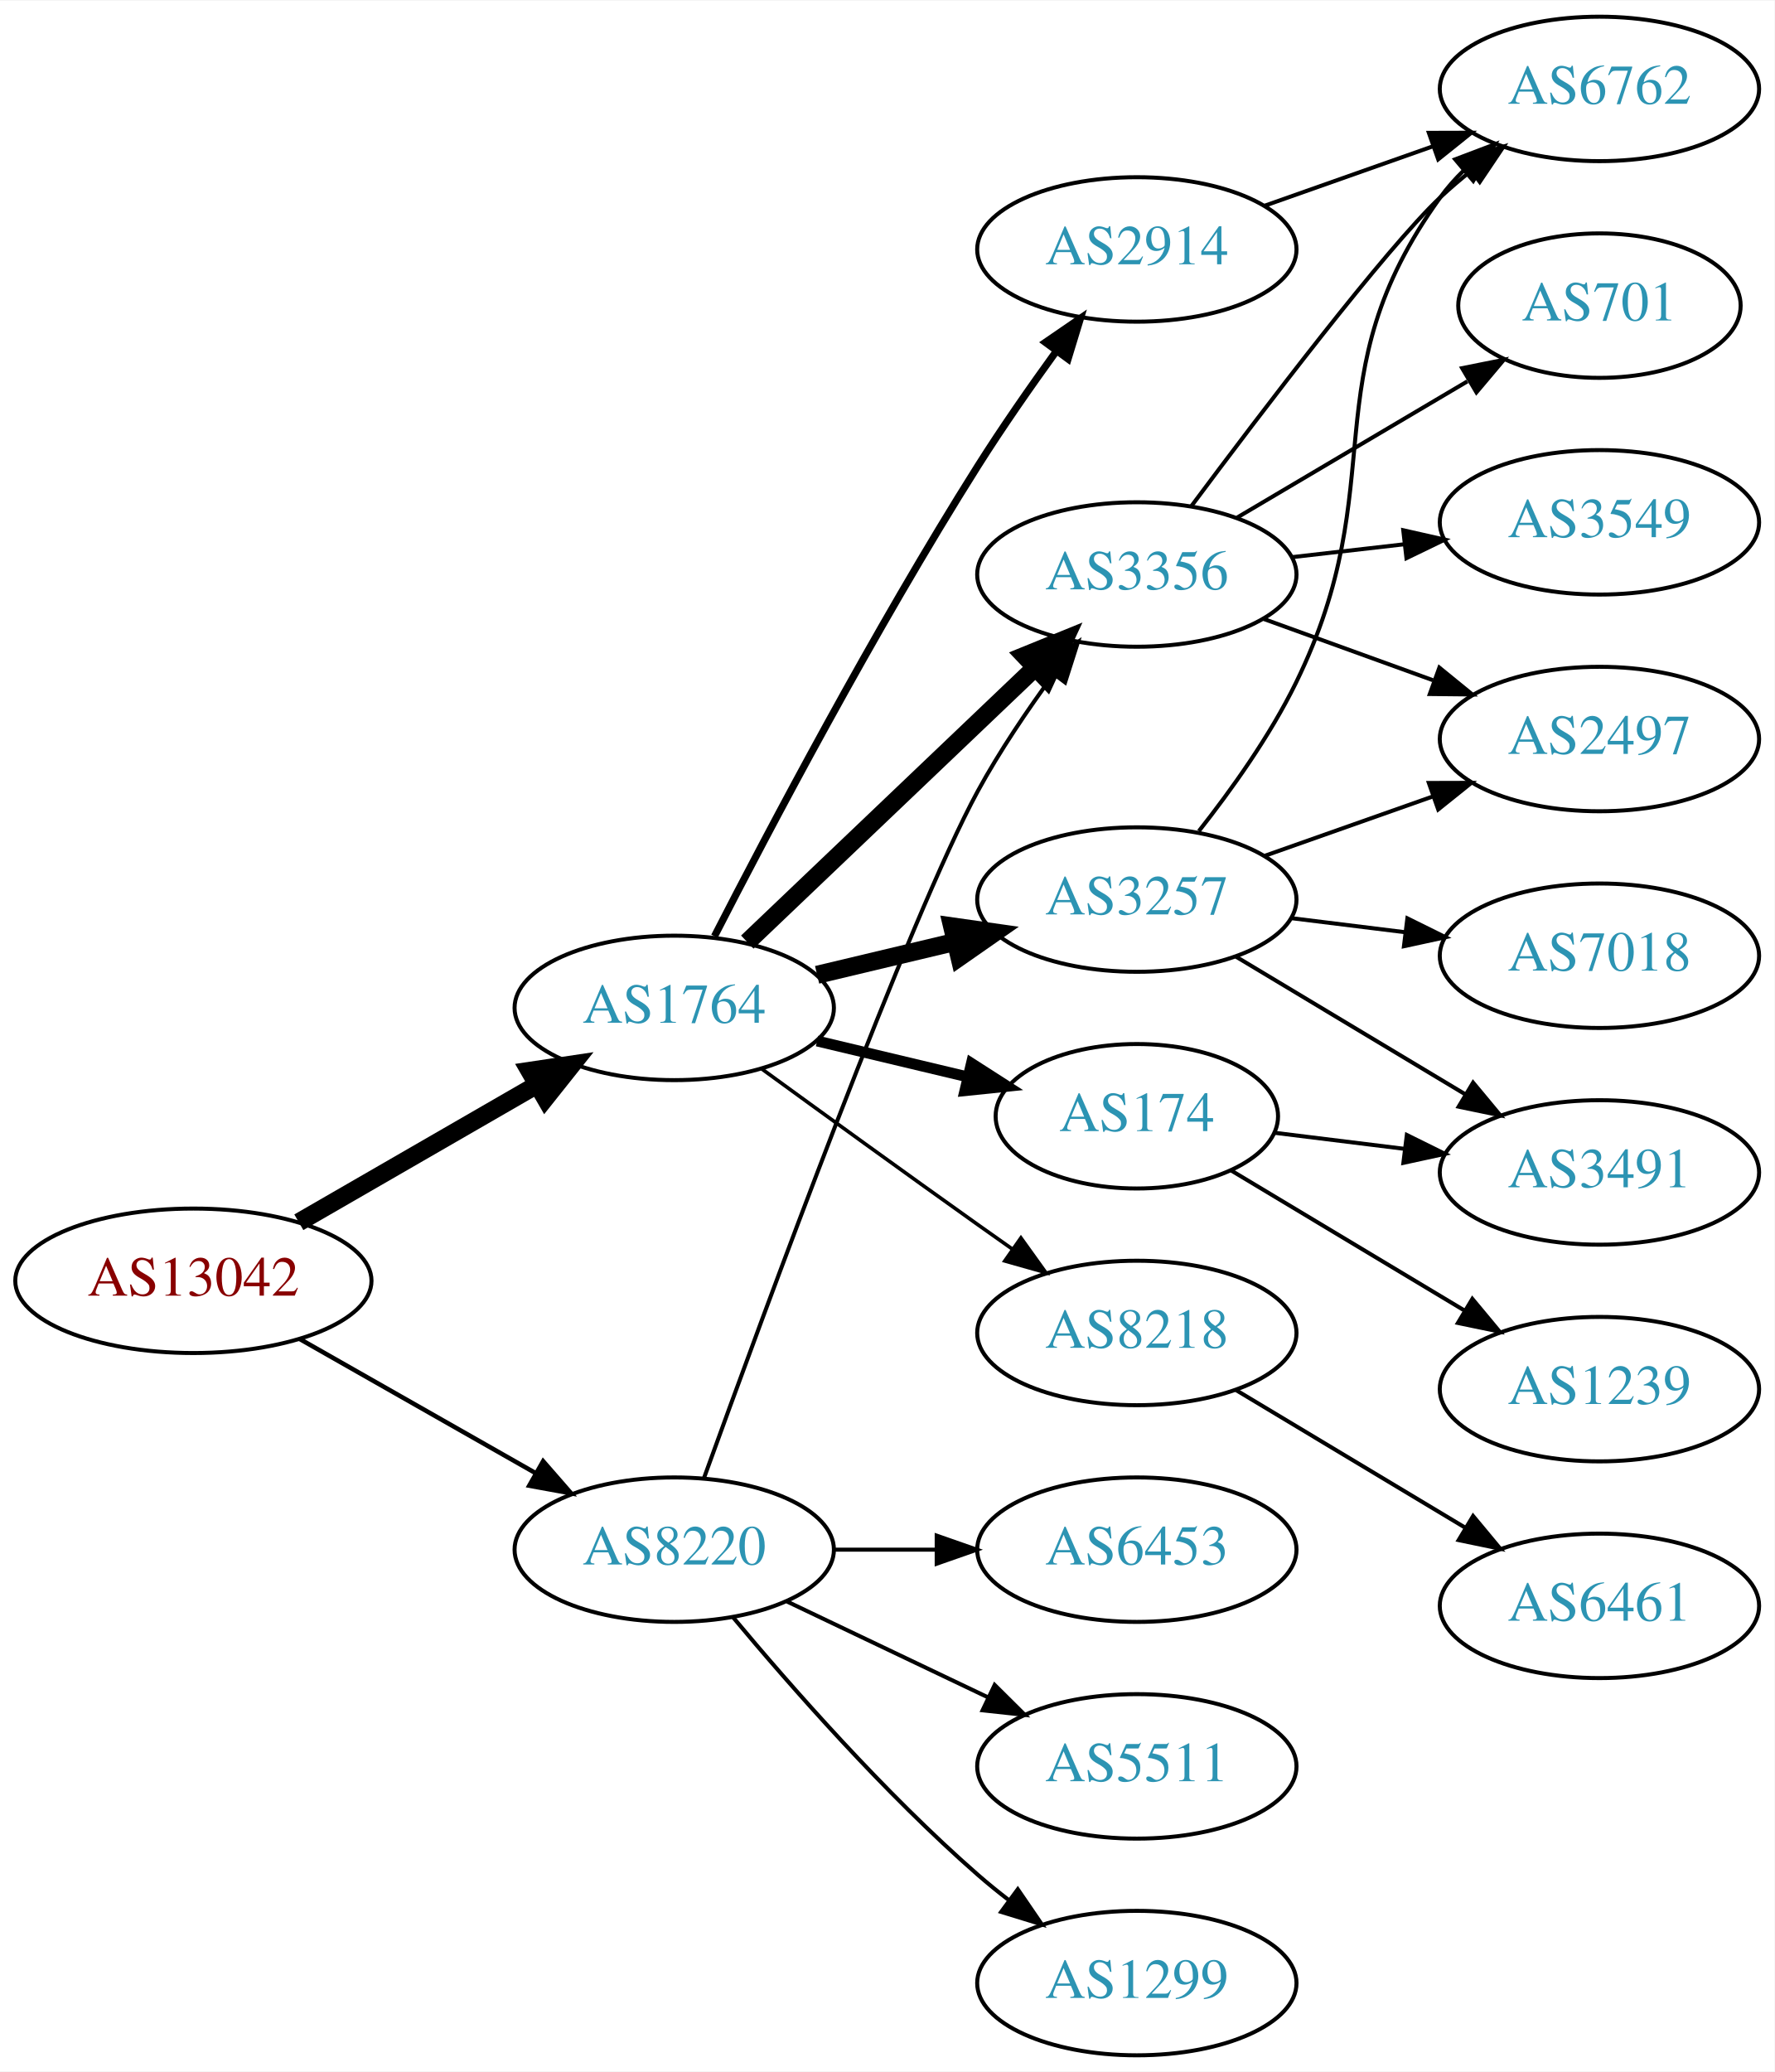
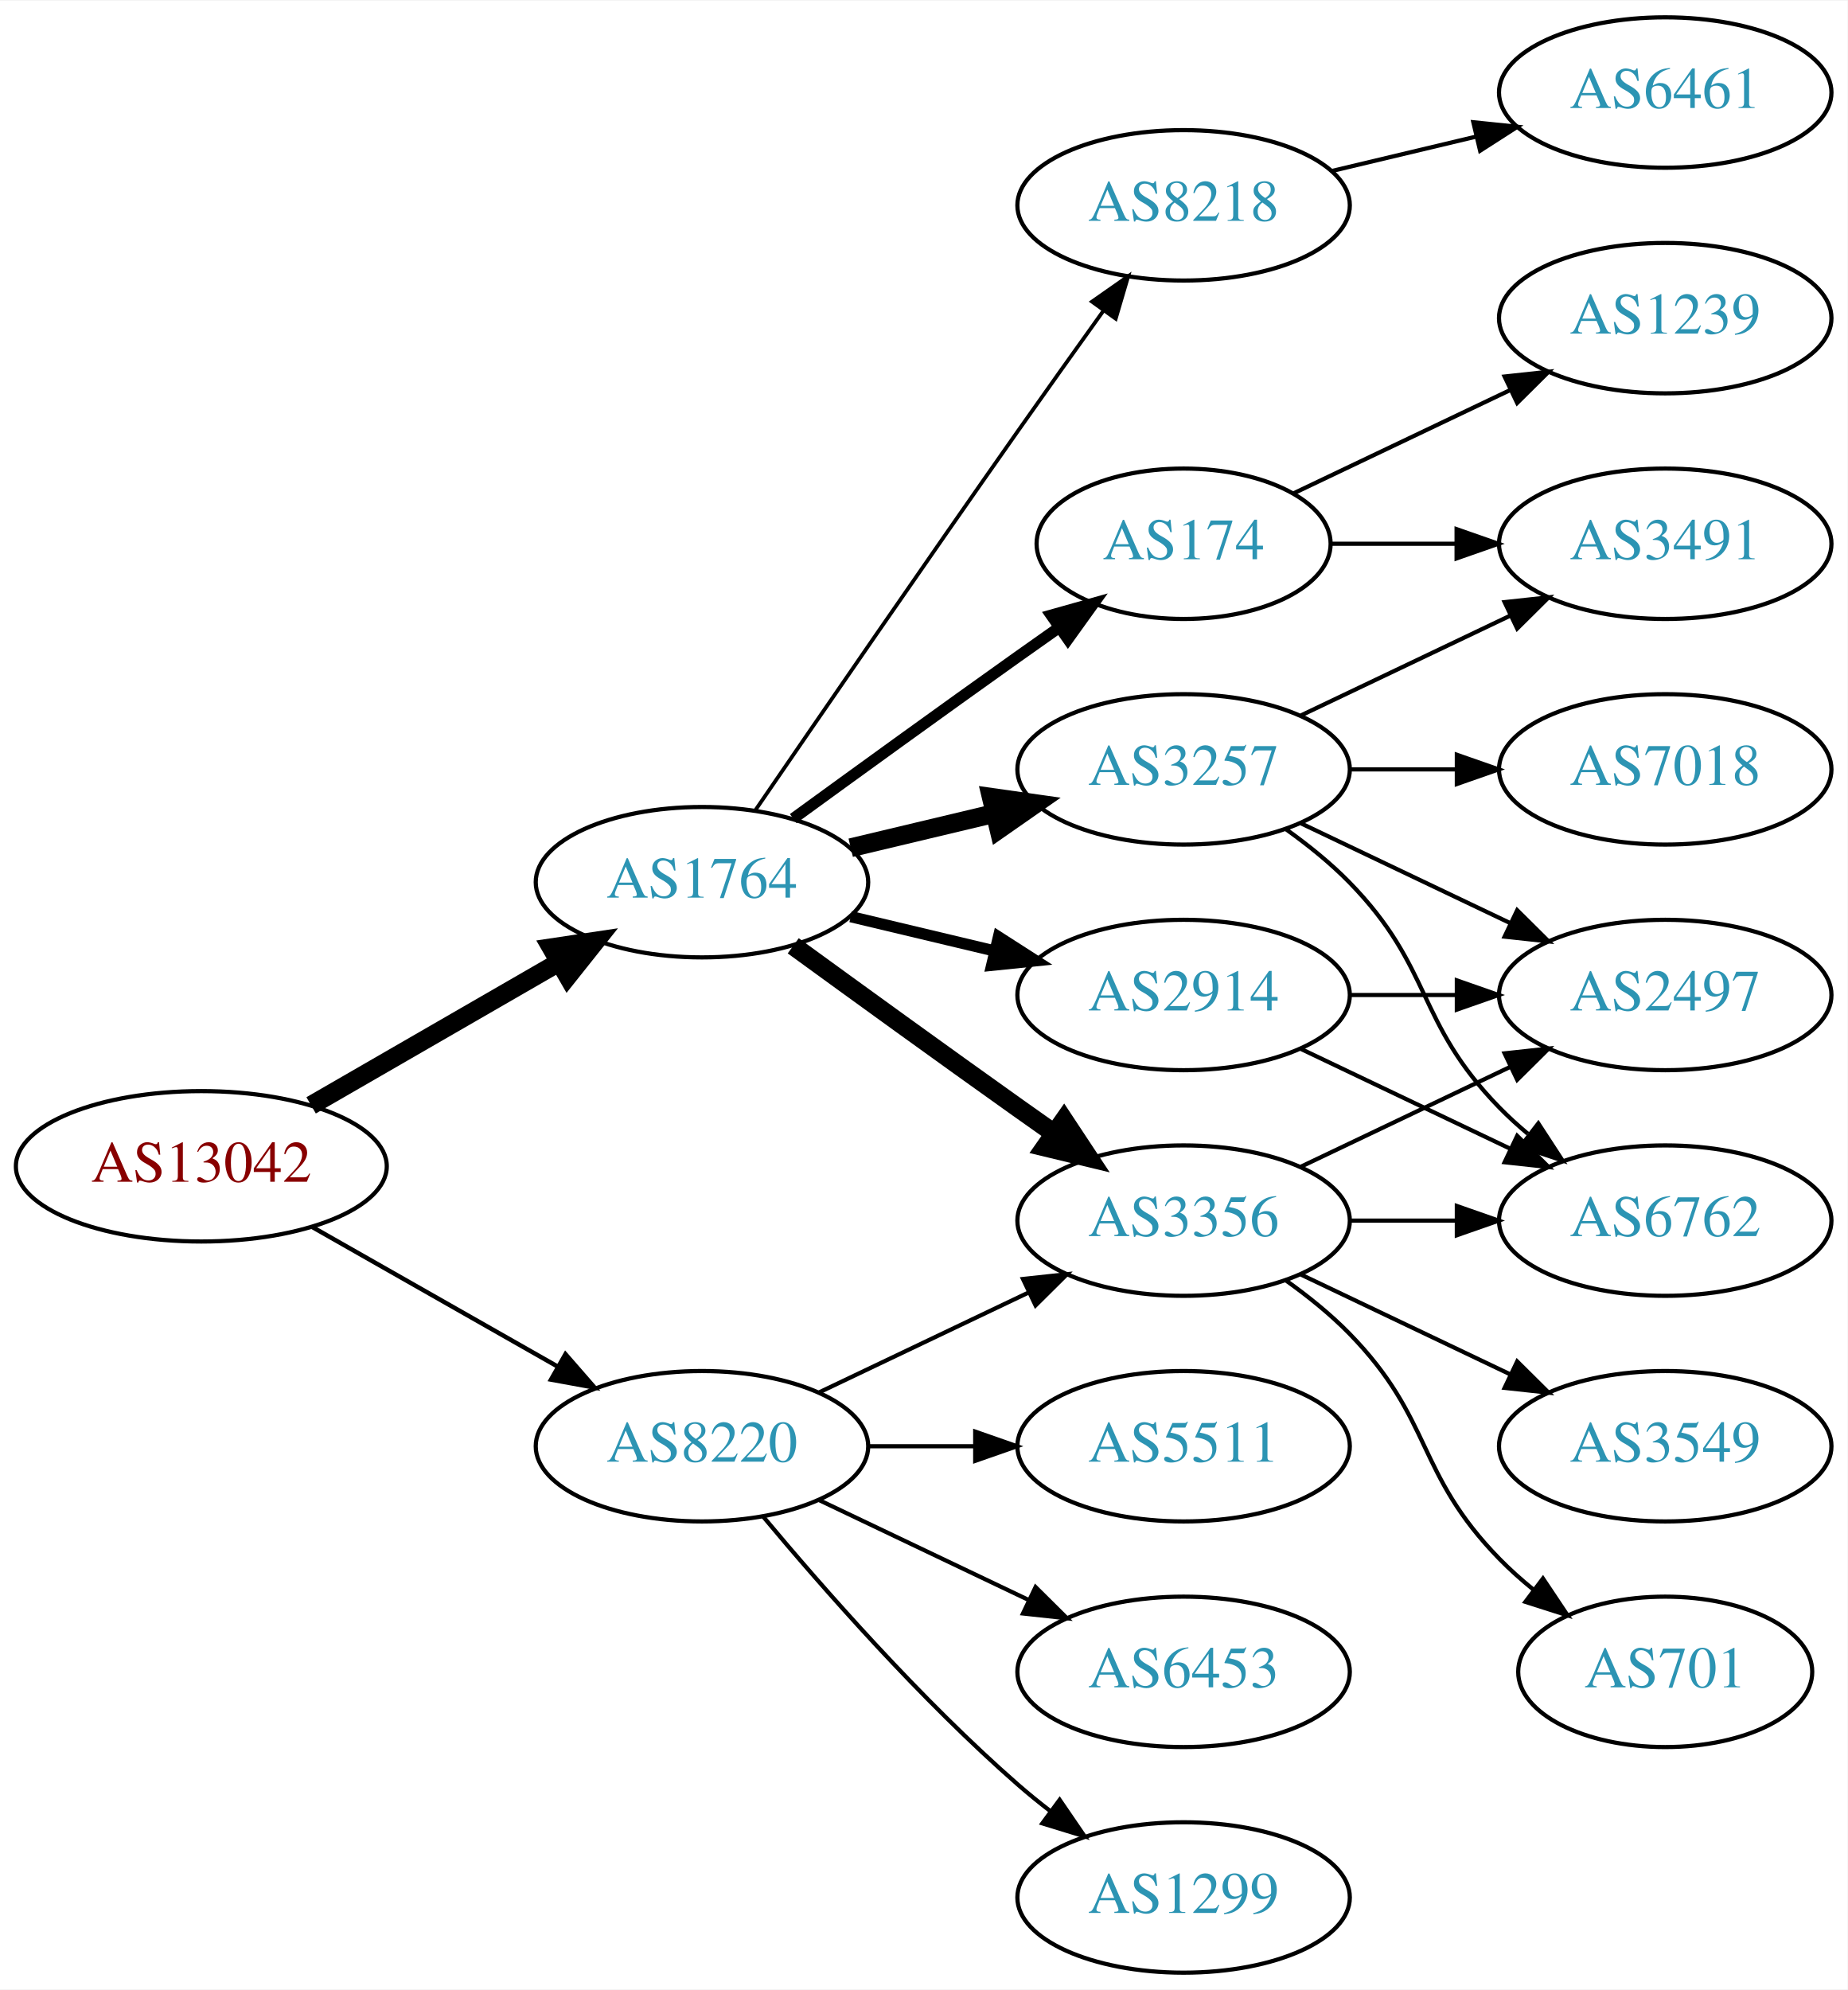
- <svg xmlns="http://www.w3.org/2000/svg" xmlns:xlink="http://www.w3.org/1999/xlink" width="442pt" height="516pt" viewBox="0.00 0.00 442.27 516.00">
-   <g id="graph0" class="graph" transform="scale(1 1) rotate(0) translate(4 512)">
-     <polygon fill="white" stroke="none" points="-4,4 -4,-512 438.271,-512 438.271,4 -4,4" />
+ <svg xmlns="http://www.w3.org/2000/svg" xmlns:xlink="http://www.w3.org/1999/xlink" width="442pt" height="476pt" viewBox="0.00 0.00 442.27 476.00">
+   <g id="graph0" class="graph" transform="scale(1 1) rotate(0) translate(4 472)">
+     <polygon fill="white" stroke="none" points="-4,4 -4,-472 438.271,-472 438.271,4 -4,4" />
    <g id="node1" class="node">
      <g id="a_node1">
        <a xlink:href="/asn/13042" xlink:title="AS13042 ~ Oesterreichische Nationalbank [AT]">
          <ellipse fill="#ffffff" stroke="black" cx="44.196" cy="-193" rx="44.393" ry="18" />
          <text text-anchor="middle" x="44.196" y="-189.3" font-family="Times,serif" font-size="14.00" fill="#880000">AS13042</text>
        </a>
      </g>
    </g>
    <g id="node2" class="node">
      <g id="a_node2">
        <a xlink:href="/asn/1764" xlink:title="AS1764 ~ NEXTLAYER-AS [AT]">
          <ellipse fill="#ffffff" stroke="black" cx="164.039" cy="-261" rx="39.794" ry="18" />
          <text text-anchor="middle" x="164.039" y="-257.3" font-family="Times,serif" font-size="14.00" fill="#2c94b3">AS1764</text>
        </a>
      </g>
    </g>
    <g id="edge1" class="edge">
      <path fill="none" stroke="black" stroke-width="4.5" d="M70.476,-207.588C87.796,-217.582 110.947,-230.941 129.763,-241.799" />
      <polygon fill="black" stroke="black" stroke-width="4.5" points="127.978,-245.314 138.607,-246.902 131.914,-238.493 127.978,-245.314" />
    </g>
    <g id="node3" class="node">
      <g id="a_node3">
        <a xlink:href="/asn/8220" xlink:title="AS8220 ~ COLT [GB]">
          <ellipse fill="#ffffff" stroke="black" cx="164.039" cy="-126" rx="39.794" ry="18" />
          <text text-anchor="middle" x="164.039" y="-122.3" font-family="Times,serif" font-size="14.00" fill="#2c94b3">AS8220</text>
        </a>
      </g>
    </g>
    <g id="edge2" class="edge">
-       <path fill="none" stroke="black" stroke-width="1.125" d="M70.766,-178.462C87.985,-168.672 110.871,-155.66 129.542,-145.045" />
-       <polygon fill="black" stroke="black" stroke-width="1.125" points="131.363,-148.036 138.326,-140.05 127.903,-141.95 131.363,-148.036" />
+       <path fill="none" stroke="black" stroke-width="1.059" d="M70.766,-178.462C87.985,-168.672 110.871,-155.66 129.542,-145.045" />
+       <polygon fill="black" stroke="black" stroke-width="1.059" points="131.363,-148.036 138.326,-140.05 127.903,-141.95 131.363,-148.036" />
    </g>
    <g id="node4" class="node">
      <g id="a_node4">
-         <a xlink:href="/asn/3356" xlink:title="AS3356 ~ Level 3 Parent, LLC [US]">
-           <ellipse fill="#ffffff" stroke="black" cx="279.332" cy="-369" rx="39.794" ry="18" />
-           <text text-anchor="middle" x="279.332" y="-365.3" font-family="Times,serif" font-size="14.00" fill="#2c94b3">AS3356</text>
+         <a xlink:href="/asn/2914" xlink:title="AS2914 ~ NTT America, Inc. [US]">
+           <ellipse fill="#ffffff" stroke="black" cx="279.332" cy="-234" rx="39.794" ry="18" />
+           <text text-anchor="middle" x="279.332" y="-230.3" font-family="Times,serif" font-size="14.00" fill="#2c94b3">AS2914</text>
        </a>
      </g>
    </g>
    <g id="edge3" class="edge">
-       <path fill="none" stroke="black" stroke-width="4.5" d="M182.245,-277.403C201.321,-295.587 232.241,-325.063 253.838,-345.651" />
-       <polygon fill="black" stroke="black" stroke-width="4.5" points="251.379,-348.747 261.334,-352.797 256.813,-343.047 251.379,-348.747" />
+       <path fill="none" stroke="black" stroke-width="2.7" d="M199.646,-252.752C210.517,-250.162 222.671,-247.265 234.114,-244.538" />
+       <polygon fill="black" stroke="black" stroke-width="2.7" points="235.02,-247.92 243.936,-242.197 233.397,-241.111 235.02,-247.92" />
    </g>
    <g id="node5" class="node">
      <g id="a_node5">
+         <a xlink:href="/asn/8218" xlink:title="AS8218 ~ legacy Neotelecoms [FR]">
+           <ellipse fill="#ffffff" stroke="black" cx="279.332" cy="-423" rx="39.794" ry="18" />
+           <text text-anchor="middle" x="279.332" y="-419.3" font-family="Times,serif" font-size="14.00" fill="#2c94b3">AS8218</text>
+         </a>
+       </g>
+     </g>
+     <g id="edge4" class="edge">
+       <path fill="none" stroke="black" stroke-width="0.9" d="M176.846,-278.269C191.489,-299.642 217.262,-337.12 239.685,-369 246.32,-378.433 253.67,-388.739 260.164,-397.795" />
+       <polygon fill="black" stroke="black" stroke-width="0.9" points="257.399,-399.946 266.076,-406.026 263.085,-395.862 257.399,-399.946" />
+     </g>
+     <g id="node6" class="node">
+       <g id="a_node6">
+         <a xlink:href="/asn/3356" xlink:title="AS3356 ~ Level 3 Parent, LLC [US]">
+           <ellipse fill="#ffffff" stroke="black" cx="279.332" cy="-180" rx="39.794" ry="18" />
+           <text text-anchor="middle" x="279.332" y="-176.3" font-family="Times,serif" font-size="14.00" fill="#2c94b3">AS3356</text>
+         </a>
+       </g>
+     </g>
+     <g id="edge5" class="edge">
+       <path fill="none" stroke="black" stroke-width="4.5" d="M185.887,-245.778C200.821,-234.909 221.435,-219.975 239.685,-207 242.506,-204.995 245.449,-202.915 248.397,-200.841" />
+       <polygon fill="black" stroke="black" stroke-width="4.5" points="250.694,-204.039 256.621,-195.074 246.173,-197.591 250.694,-204.039" />
+     </g>
+     <g id="node7" class="node">
+       <g id="a_node7">
        <a xlink:href="/asn/3257" xlink:title="AS3257 ~ GTT [DE]">
          <ellipse fill="#ffffff" stroke="black" cx="279.332" cy="-288" rx="39.794" ry="18" />
          <text text-anchor="middle" x="279.332" y="-284.3" font-family="Times,serif" font-size="14.00" fill="#2c94b3">AS3257</text>
        </a>
      </g>
    </g>
-     <g id="edge4" class="edge">
+     <g id="edge6" class="edge">
      <path fill="none" stroke="black" stroke-width="4.5" d="M199.646,-269.248C210.517,-271.838 222.671,-274.735 234.114,-277.462" />
      <polygon fill="black" stroke="black" stroke-width="4.5" points="233.296,-281.315 243.936,-279.803 235.122,-273.654 233.296,-281.315" />
    </g>
-     <g id="node6" class="node">
-       <g id="a_node6">
-         <a xlink:href="/asn/174" xlink:title="AS174 ~ Cogent Communications [US]">
-           <ellipse fill="#ffffff" stroke="black" cx="279.332" cy="-234" rx="35.194" ry="18" />
-           <text text-anchor="middle" x="279.332" y="-230.3" font-family="Times,serif" font-size="14.00" fill="#2c94b3">AS174</text>
-         </a>
-       </g>
-     </g>
-     <g id="edge5" class="edge">
-       <path fill="none" stroke="black" stroke-width="2.7" d="M199.646,-252.752C211.44,-249.942 224.745,-246.771 237.013,-243.847" />
-       <polygon fill="black" stroke="black" stroke-width="2.7" points="238.101,-247.186 247.018,-241.463 236.479,-240.376 238.101,-247.186" />
-     </g>
-     <g id="node7" class="node">
-       <g id="a_node7">
-         <a xlink:href="/asn/8218" xlink:title="AS8218 ~ legacy Neotelecoms [FR]">
-           <ellipse fill="#ffffff" stroke="black" cx="279.332" cy="-180" rx="39.794" ry="18" />
-           <text text-anchor="middle" x="279.332" y="-176.3" font-family="Times,serif" font-size="14.00" fill="#2c94b3">AS8218</text>
-         </a>
-       </g>
-     </g>
-     <g id="edge6" class="edge">
-       <path fill="none" stroke="black" stroke-width="0.9" d="M185.887,-245.778C200.821,-234.909 221.435,-219.975 239.685,-207 242.506,-204.995 245.449,-202.915 248.397,-200.841" />
-       <polygon fill="black" stroke="black" stroke-width="0.9" points="250.443,-203.681 256.621,-195.074 246.424,-197.95 250.443,-203.681" />
-     </g>
    <g id="node8" class="node">
      <g id="a_node8">
-         <a xlink:href="/asn/2914" xlink:title="AS2914 ~ NTT America, Inc. [US]">
-           <ellipse fill="#ffffff" stroke="black" cx="279.332" cy="-450" rx="39.794" ry="18" />
-           <text text-anchor="middle" x="279.332" y="-446.3" font-family="Times,serif" font-size="14.00" fill="#2c94b3">AS2914</text>
+         <a xlink:href="/asn/174" xlink:title="AS174 ~ Cogent Communications [US]">
+           <ellipse fill="#ffffff" stroke="black" cx="279.332" cy="-342" rx="35.194" ry="18" />
+           <text text-anchor="middle" x="279.332" y="-338.3" font-family="Times,serif" font-size="14.00" fill="#2c94b3">AS174</text>
        </a>
      </g>
    </g>
    <g id="edge7" class="edge">
-       <path fill="none" stroke="black" stroke-width="1.8" d="M174.065,-278.852C187.501,-305.055 213.95,-355.237 239.685,-396 245.748,-405.604 252.868,-415.813 259.333,-424.739" />
-       <polygon fill="black" stroke="black" stroke-width="1.8" points="256.54,-426.848 265.276,-432.843 262.185,-422.709 256.54,-426.848" />
-     </g>
-     <g id="edge22" class="edge">
-       <path fill="none" stroke="black" d="M171.436,-143.806C186.201,-184.616 222.686,-283.785 239.685,-315 245.117,-324.974 252.091,-335.269 258.617,-344.16" />
-       <polygon fill="black" stroke="black" points="255.858,-346.316 264.67,-352.198 261.45,-342.105 255.858,-346.316" />
+       <path fill="none" stroke="black" stroke-width="2.7" d="M185.887,-276.222C200.821,-287.091 221.435,-302.025 239.685,-315 242.895,-317.282 246.264,-319.661 249.619,-322.018" />
+       <polygon fill="black" stroke="black" stroke-width="2.7" points="247.631,-324.899 257.83,-327.77 251.647,-319.166 247.631,-324.899" />
+     </g>
+     <g id="edge21" class="edge">
+       <path fill="none" stroke="black" d="M192.175,-138.934C207.169,-146.081 225.99,-155.052 242.213,-162.785" />
+       <polygon fill="black" stroke="black" points="240.884,-166.028 251.417,-167.171 243.895,-159.709 240.884,-166.028" />
    </g>
    <g id="node17" class="node">
      <g id="a_node17">
-         <a xlink:href="/asn/6453" xlink:title="AS6453 ~ TATA COMMUNICATIONS (AMERICA) INC [US]">
+         <a xlink:href="/asn/5511" xlink:title="AS5511 ~ Orange S.A. [FR]">
          <ellipse fill="#ffffff" stroke="black" cx="279.332" cy="-126" rx="39.794" ry="18" />
-           <text text-anchor="middle" x="279.332" y="-122.3" font-family="Times,serif" font-size="14.00" fill="#2c94b3">AS6453</text>
-         </a>
-       </g>
-     </g>
-     <g id="edge20" class="edge">
+           <text text-anchor="middle" x="279.332" y="-122.3" font-family="Times,serif" font-size="14.00" fill="#2c94b3">AS5511</text>
+         </a>
+       </g>
+     </g>
+     <g id="edge22" class="edge">
      <path fill="none" stroke="black" d="M203.711,-126C211.914,-126 220.678,-126 229.21,-126" />
      <polygon fill="black" stroke="black" points="229.449,-129.5 239.449,-126 229.449,-122.5 229.449,-129.5" />
    </g>
    <g id="node18" class="node">
      <g id="a_node18">
-         <a xlink:href="/asn/5511" xlink:title="AS5511 ~ Orange S.A. [FR]">
+         <a xlink:href="/asn/6453" xlink:title="AS6453 ~ TATA COMMUNICATIONS (AMERICA) INC [US]">
          <ellipse fill="#ffffff" stroke="black" cx="279.332" cy="-72" rx="39.794" ry="18" />
-           <text text-anchor="middle" x="279.332" y="-68.3" font-family="Times,serif" font-size="14.00" fill="#2c94b3">AS5511</text>
-         </a>
-       </g>
-     </g>
-     <g id="edge21" class="edge">
+           <text text-anchor="middle" x="279.332" y="-68.3" font-family="Times,serif" font-size="14.00" fill="#2c94b3">AS6453</text>
+         </a>
+       </g>
+     </g>
+     <g id="edge23" class="edge">
      <path fill="none" stroke="black" d="M192.175,-113.066C207.169,-105.919 225.99,-96.948 242.213,-89.215" />
      <polygon fill="black" stroke="black" points="243.895,-92.291 251.417,-84.829 240.884,-85.972 243.895,-92.291" />
    </g>
    <g id="node19" class="node">
      <g id="a_node19">
        <a xlink:href="/asn/1299" xlink:title="AS1299 ~ Telia Carrier [EU]">
          <ellipse fill="#ffffff" stroke="black" cx="279.332" cy="-18" rx="39.794" ry="18" />
          <text text-anchor="middle" x="279.332" y="-14.3" font-family="Times,serif" font-size="14.00" fill="#2c94b3">AS1299</text>
        </a>
      </g>
    </g>
-     <g id="edge23" class="edge">
+     <g id="edge24" class="edge">
      <path fill="none" stroke="black" d="M178.669,-109.183C192.951,-92.071 216.498,-65.255 239.685,-45 242.151,-42.846 244.789,-40.706 247.487,-38.628" />
      <polygon fill="black" stroke="black" points="249.66,-41.375 255.641,-32.63 245.512,-35.736 249.66,-41.375" />
    </g>
+     <g id="node10" class="node">
+       <g id="a_node10">
+         <a xlink:href="/asn/6762" xlink:title="AS6762 ~ TELECOM ITALIA SPARKLE S.p.A. [IT]">
+           <ellipse fill="#ffffff" stroke="black" cx="394.625" cy="-180" rx="39.794" ry="18" />
+           <text text-anchor="middle" x="394.625" y="-176.3" font-family="Times,serif" font-size="14.00" fill="#2c94b3">AS6762</text>
+         </a>
+       </g>
+     </g>
+     <g id="edge20" class="edge">
+       <path fill="none" stroke="black" d="M307.468,-221.066C322.462,-213.919 341.283,-204.948 357.506,-197.215" />
+       <polygon fill="black" stroke="black" points="359.188,-200.291 366.71,-192.829 356.177,-193.972 359.188,-200.291" />
+     </g>
+     <g id="node13" class="node">
+       <g id="a_node13">
+         <a xlink:href="/asn/2497" xlink:title="AS2497 ~ Internet Initiative Japan Inc. [JP]">
+           <ellipse fill="#ffffff" stroke="black" cx="394.625" cy="-234" rx="39.794" ry="18" />
+           <text text-anchor="middle" x="394.625" y="-230.3" font-family="Times,serif" font-size="14.00" fill="#2c94b3">AS2497</text>
+         </a>
+       </g>
+     </g>
+     <g id="edge19" class="edge">
+       <path fill="none" stroke="black" d="M319.004,-234C327.207,-234 335.971,-234 344.503,-234" />
+       <polygon fill="black" stroke="black" points="344.742,-237.5 354.742,-234 344.742,-230.5 344.742,-237.5" />
+     </g>
    <g id="node9" class="node">
      <g id="a_node9">
-         <a xlink:href="/asn/6762" xlink:title="AS6762 ~ TELECOM ITALIA SPARKLE S.p.A. [IT]">
-           <ellipse fill="#ffffff" stroke="black" cx="394.625" cy="-490" rx="39.794" ry="18" />
-           <text text-anchor="middle" x="394.625" y="-486.3" font-family="Times,serif" font-size="14.00" fill="#2c94b3">AS6762</text>
+         <a xlink:href="/asn/6461" xlink:title="AS6461 ~ Zayo Bandwidth [US]">
+           <ellipse fill="#ffffff" stroke="black" cx="394.625" cy="-450" rx="39.794" ry="18" />
+           <text text-anchor="middle" x="394.625" y="-446.3" font-family="Times,serif" font-size="14.00" fill="#2c94b3">AS6461</text>
        </a>
      </g>
    </g>
    <g id="edge8" class="edge">
-       <path fill="none" stroke="black" d="M292.841,-385.929C310.31,-409.356 341.392,-450.222 354.978,-463 357.363,-465.243 359.946,-467.444 362.607,-469.562" />
-       <polygon fill="black" stroke="black" points="360.602,-472.433 370.705,-475.623 364.796,-466.829 360.602,-472.433" />
-     </g>
-     <g id="node10" class="node">
-       <g id="a_node10">
-         <a xlink:href="/asn/2497" xlink:title="AS2497 ~ Internet Initiative Japan Inc. [JP]">
-           <ellipse fill="#ffffff" stroke="black" cx="394.625" cy="-328" rx="39.794" ry="18" />
-           <text text-anchor="middle" x="394.625" y="-324.3" font-family="Times,serif" font-size="14.00" fill="#2c94b3">AS2497</text>
-         </a>
-       </g>
+       <path fill="none" stroke="black" d="M314.939,-431.248C325.81,-433.838 337.964,-436.735 349.407,-439.462" />
+       <polygon fill="black" stroke="black" points="348.69,-442.889 359.229,-441.803 350.313,-436.08 348.69,-442.889" />
    </g>
    <g id="edge9" class="edge">
-       <path fill="none" stroke="black" d="M310.99,-357.905C323.963,-353.21 339.256,-347.676 353.137,-342.652" />
-       <polygon fill="black" stroke="black" points="354.729,-345.798 362.941,-339.104 352.347,-339.216 354.729,-345.798" />
+       <path fill="none" stroke="black" d="M319.004,-180C327.207,-180 335.971,-180 344.503,-180" />
+       <polygon fill="black" stroke="black" points="344.742,-183.5 354.742,-180 344.742,-176.5 344.742,-183.5" />
    </g>
    <g id="node11" class="node">
      <g id="a_node11">
        <a xlink:href="/asn/701" xlink:title="AS701 ~ UUNET [US]">
-           <ellipse fill="#ffffff" stroke="black" cx="394.625" cy="-436" rx="35.194" ry="18" />
-           <text text-anchor="middle" x="394.625" y="-432.3" font-family="Times,serif" font-size="14.00" fill="#2c94b3">AS701</text>
+           <ellipse fill="#ffffff" stroke="black" cx="394.625" cy="-72" rx="35.194" ry="18" />
+           <text text-anchor="middle" x="394.625" y="-68.3" font-family="Times,serif" font-size="14.00" fill="#2c94b3">AS701</text>
        </a>
      </g>
    </g>
    <g id="edge10" class="edge">
-       <path fill="none" stroke="black" d="M304.358,-383.209C321.062,-393.088 343.507,-406.361 361.712,-417.127" />
-       <polygon fill="black" stroke="black" points="360.403,-420.419 370.792,-422.497 363.966,-414.394 360.403,-420.419" />
+       <path fill="none" stroke="black" d="M303.926,-165.611C309.182,-161.852 314.513,-157.563 318.978,-153 339.151,-132.383 334.806,-119.617 354.978,-99 357.457,-96.466 360.204,-94.017 363.056,-91.696" />
+       <polygon fill="black" stroke="black" points="365.359,-94.343 371.242,-85.532 361.148,-88.752 365.359,-94.343" />
    </g>
    <g id="node12" class="node">
      <g id="a_node12">
        <a xlink:href="/asn/3549" xlink:title="AS3549 ~ Level 3 Parent, LLC [US]">
-           <ellipse fill="#ffffff" stroke="black" cx="394.625" cy="-382" rx="39.794" ry="18" />
-           <text text-anchor="middle" x="394.625" y="-378.3" font-family="Times,serif" font-size="14.00" fill="#2c94b3">AS3549</text>
+           <ellipse fill="#ffffff" stroke="black" cx="394.625" cy="-126" rx="39.794" ry="18" />
+           <text text-anchor="middle" x="394.625" y="-122.3" font-family="Times,serif" font-size="14.00" fill="#2c94b3">AS3549</text>
        </a>
      </g>
    </g>
    <g id="edge11" class="edge">
-       <path fill="none" stroke="black" d="M318.057,-373.329C327.038,-374.359 336.737,-375.472 346.094,-376.546" />
-       <polygon fill="black" stroke="black" points="345.731,-380.027 356.064,-377.69 346.529,-373.073 345.731,-380.027" />
+       <path fill="none" stroke="black" d="M307.468,-167.066C322.462,-159.919 341.283,-150.948 357.506,-143.215" />
+       <polygon fill="black" stroke="black" points="359.188,-146.291 366.71,-138.829 356.177,-139.972 359.188,-146.291" />
+     </g>
+     <g id="edge12" class="edge">
+       <path fill="none" stroke="black" d="M307.468,-192.934C322.462,-200.081 341.283,-209.052 357.506,-216.785" />
+       <polygon fill="black" stroke="black" points="356.177,-220.028 366.71,-221.171 359.188,-213.709 356.177,-220.028" />
    </g>
    <g id="edge13" class="edge">
-       <path fill="none" stroke="black" d="M294.789,-305.059C302.829,-315.246 312.491,-328.746 318.978,-342 343.644,-392.395 322.146,-417.502 354.978,-463 356.684,-465.364 358.664,-467.594 360.808,-469.68" />
-       <polygon fill="black" stroke="black" points="358.666,-472.451 368.573,-476.207 363.171,-467.093 358.666,-472.451" />
+       <path fill="none" stroke="black" d="M303.926,-273.611C309.182,-269.852 314.513,-265.563 318.978,-261 339.151,-240.383 334.806,-227.617 354.978,-207 357.071,-204.861 359.354,-202.782 361.731,-200.79" />
+       <polygon fill="black" stroke="black" points="364.249,-203.268 370.031,-194.389 359.974,-197.725 364.249,-203.268" />
    </g>
    <g id="edge14" class="edge">
-       <path fill="none" stroke="black" d="M311.289,-298.93C324.153,-303.472 339.259,-308.805 352.995,-313.655" />
-       <polygon fill="black" stroke="black" points="352.109,-317.054 362.704,-317.083 354.44,-310.453 352.109,-317.054" />
-     </g>
-     <g id="node13" class="node">
-       <g id="a_node13">
-         <a xlink:href="/asn/7018" xlink:title="AS7018 ~ AT&amp;T Services, Inc. [US]">
-           <ellipse fill="#ffffff" stroke="black" cx="394.625" cy="-274" rx="39.794" ry="18" />
-           <text text-anchor="middle" x="394.625" y="-270.3" font-family="Times,serif" font-size="14.00" fill="#2c94b3">AS7018</text>
-         </a>
-       </g>
-     </g>
-     <g id="edge12" class="edge">
-       <path fill="none" stroke="black" d="M317.742,-283.377C326.83,-282.254 336.667,-281.038 346.152,-279.866" />
-       <polygon fill="black" stroke="black" points="346.758,-283.318 356.254,-278.618 345.9,-276.371 346.758,-283.318" />
+       <path fill="none" stroke="black" d="M307.468,-275.066C322.462,-267.919 341.283,-258.948 357.506,-251.215" />
+       <polygon fill="black" stroke="black" points="359.188,-254.291 366.71,-246.829 356.177,-247.972 359.188,-254.291" />
    </g>
    <g id="node14" class="node">
      <g id="a_node14">
-         <a xlink:href="/asn/3491" xlink:title="AS3491 ~ PCCW Global, Inc. [US]">
-           <ellipse fill="#ffffff" stroke="black" cx="394.625" cy="-220" rx="39.794" ry="18" />
-           <text text-anchor="middle" x="394.625" y="-216.3" font-family="Times,serif" font-size="14.00" fill="#2c94b3">AS3491</text>
+         <a xlink:href="/asn/7018" xlink:title="AS7018 ~ AT&amp;T Services, Inc. [US]">
+           <ellipse fill="#ffffff" stroke="black" cx="394.625" cy="-288" rx="39.794" ry="18" />
+           <text text-anchor="middle" x="394.625" y="-284.3" font-family="Times,serif" font-size="14.00" fill="#2c94b3">AS7018</text>
        </a>
      </g>
    </g>
    <g id="edge15" class="edge">
-       <path fill="none" stroke="black" d="M304.082,-273.745C320.698,-263.771 343.094,-250.329 361.331,-239.383" />
-       <polygon fill="black" stroke="black" points="363.133,-242.384 369.906,-234.236 359.531,-236.382 363.133,-242.384" />
-     </g>
-     <g id="edge16" class="edge">
-       <path fill="none" stroke="black" d="M313.71,-229.875C323.801,-228.628 335.084,-227.234 345.919,-225.895" />
-       <polygon fill="black" stroke="black" points="346.621,-229.335 356.116,-224.635 345.762,-222.388 346.621,-229.335" />
+       <path fill="none" stroke="black" d="M319.004,-288C327.207,-288 335.971,-288 344.503,-288" />
+       <polygon fill="black" stroke="black" points="344.742,-291.5 354.742,-288 344.742,-284.5 344.742,-291.5" />
    </g>
    <g id="node15" class="node">
      <g id="a_node15">
-         <a xlink:href="/asn/1239" xlink:title="AS1239 ~ Sprint [US]">
-           <ellipse fill="#ffffff" stroke="black" cx="394.625" cy="-166" rx="39.794" ry="18" />
-           <text text-anchor="middle" x="394.625" y="-162.3" font-family="Times,serif" font-size="14.00" fill="#2c94b3">AS1239</text>
-         </a>
-       </g>
-     </g>
-     <g id="edge17" class="edge">
-       <path fill="none" stroke="black" d="M302.715,-220.565C319.34,-210.587 342.273,-196.822 360.945,-185.614" />
-       <polygon fill="black" stroke="black" points="362.951,-188.493 369.724,-180.346 359.348,-182.491 362.951,-188.493" />
+         <a xlink:href="/asn/3491" xlink:title="AS3491 ~ PCCW Global, Inc. [US]">
+           <ellipse fill="#ffffff" stroke="black" cx="394.625" cy="-342" rx="39.794" ry="18" />
+           <text text-anchor="middle" x="394.625" y="-338.3" font-family="Times,serif" font-size="14.00" fill="#2c94b3">AS3491</text>
+         </a>
+       </g>
+     </g>
+     <g id="edge16" class="edge">
+       <path fill="none" stroke="black" d="M307.468,-300.934C322.462,-308.081 341.283,-317.052 357.506,-324.785" />
+       <polygon fill="black" stroke="black" points="356.177,-328.028 366.71,-329.171 359.188,-321.709 356.177,-328.028" />
+     </g>
+     <g id="edge18" class="edge">
+       <path fill="none" stroke="black" d="M314.631,-342C324.008,-342 334.358,-342 344.393,-342" />
+       <polygon fill="black" stroke="black" points="344.681,-345.5 354.681,-342 344.681,-338.5 344.681,-345.5" />
    </g>
    <g id="node16" class="node">
      <g id="a_node16">
-         <a xlink:href="/asn/6461" xlink:title="AS6461 ~ Zayo Bandwidth [US]">
-           <ellipse fill="#ffffff" stroke="black" cx="394.625" cy="-112" rx="39.794" ry="18" />
-           <text text-anchor="middle" x="394.625" y="-108.3" font-family="Times,serif" font-size="14.00" fill="#2c94b3">AS6461</text>
-         </a>
-       </g>
-     </g>
-     <g id="edge18" class="edge">
-       <path fill="none" stroke="black" d="M304.082,-165.745C320.698,-155.771 343.094,-142.329 361.331,-131.383" />
-       <polygon fill="black" stroke="black" points="363.133,-134.384 369.906,-126.236 359.531,-128.382 363.133,-134.384" />
-     </g>
-     <g id="edge19" class="edge">
-       <path fill="none" stroke="black" d="M311.289,-460.93C324.153,-465.472 339.259,-470.805 352.995,-475.655" />
-       <polygon fill="black" stroke="black" points="352.109,-479.054 362.704,-479.083 354.44,-472.453 352.109,-479.054" />
+         <a xlink:href="/asn/1239" xlink:title="AS1239 ~ Sprint [US]">
+           <ellipse fill="#ffffff" stroke="black" cx="394.625" cy="-396" rx="39.794" ry="18" />
+           <text text-anchor="middle" x="394.625" y="-392.3" font-family="Times,serif" font-size="14.00" fill="#2c94b3">AS1239</text>
+         </a>
+       </g>
+     </g>
+     <g id="edge17" class="edge">
+       <path fill="none" stroke="black" d="M305.757,-354.119C321.059,-361.413 340.783,-370.814 357.665,-378.86" />
+       <polygon fill="black" stroke="black" points="356.172,-382.026 366.705,-383.169 359.184,-375.707 356.172,-382.026" />
    </g>
  </g>
</svg>
